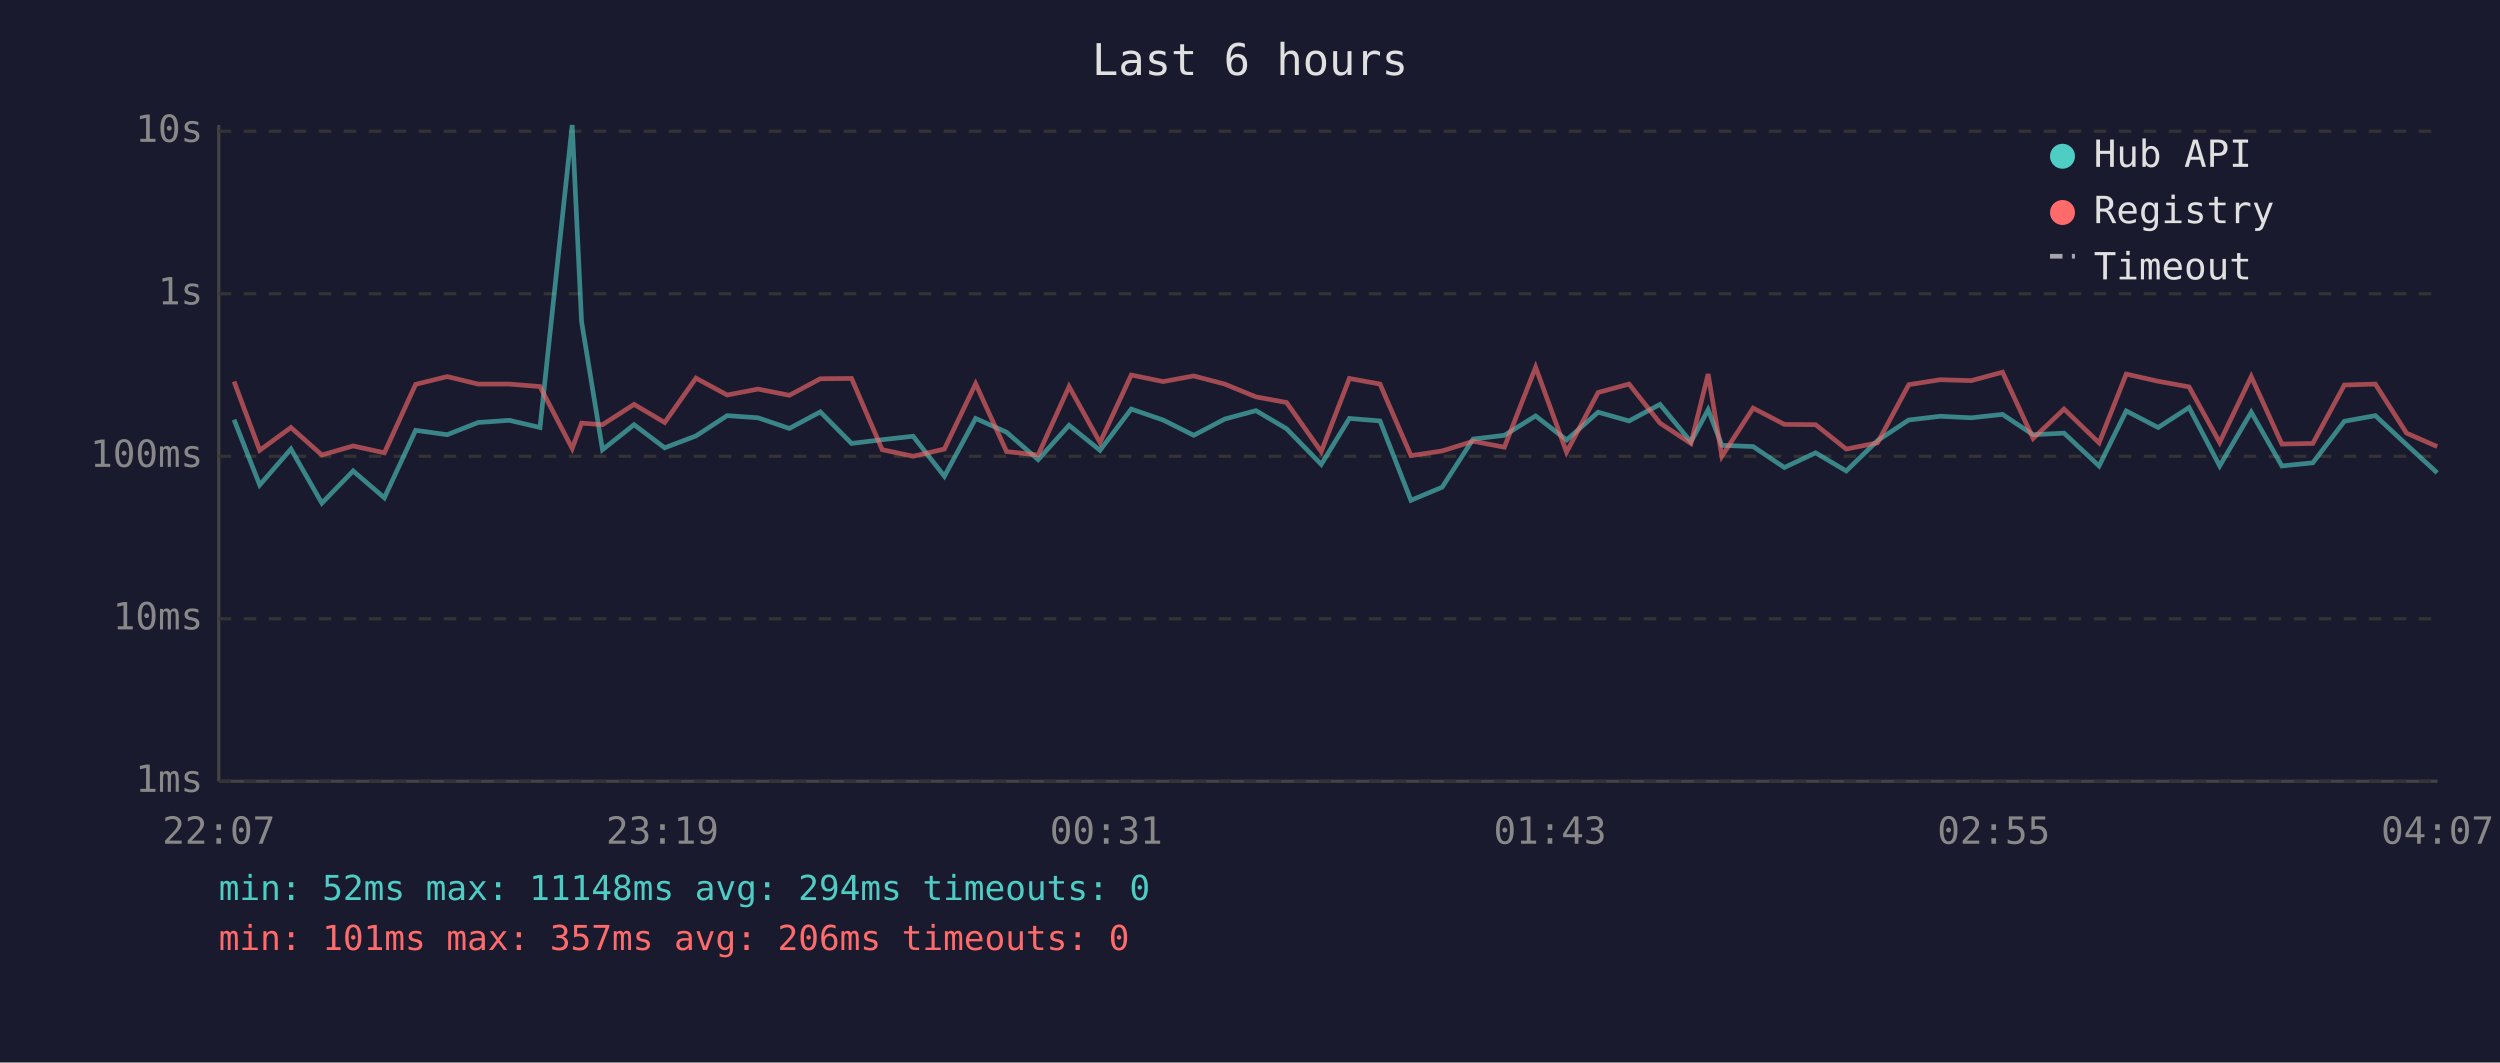
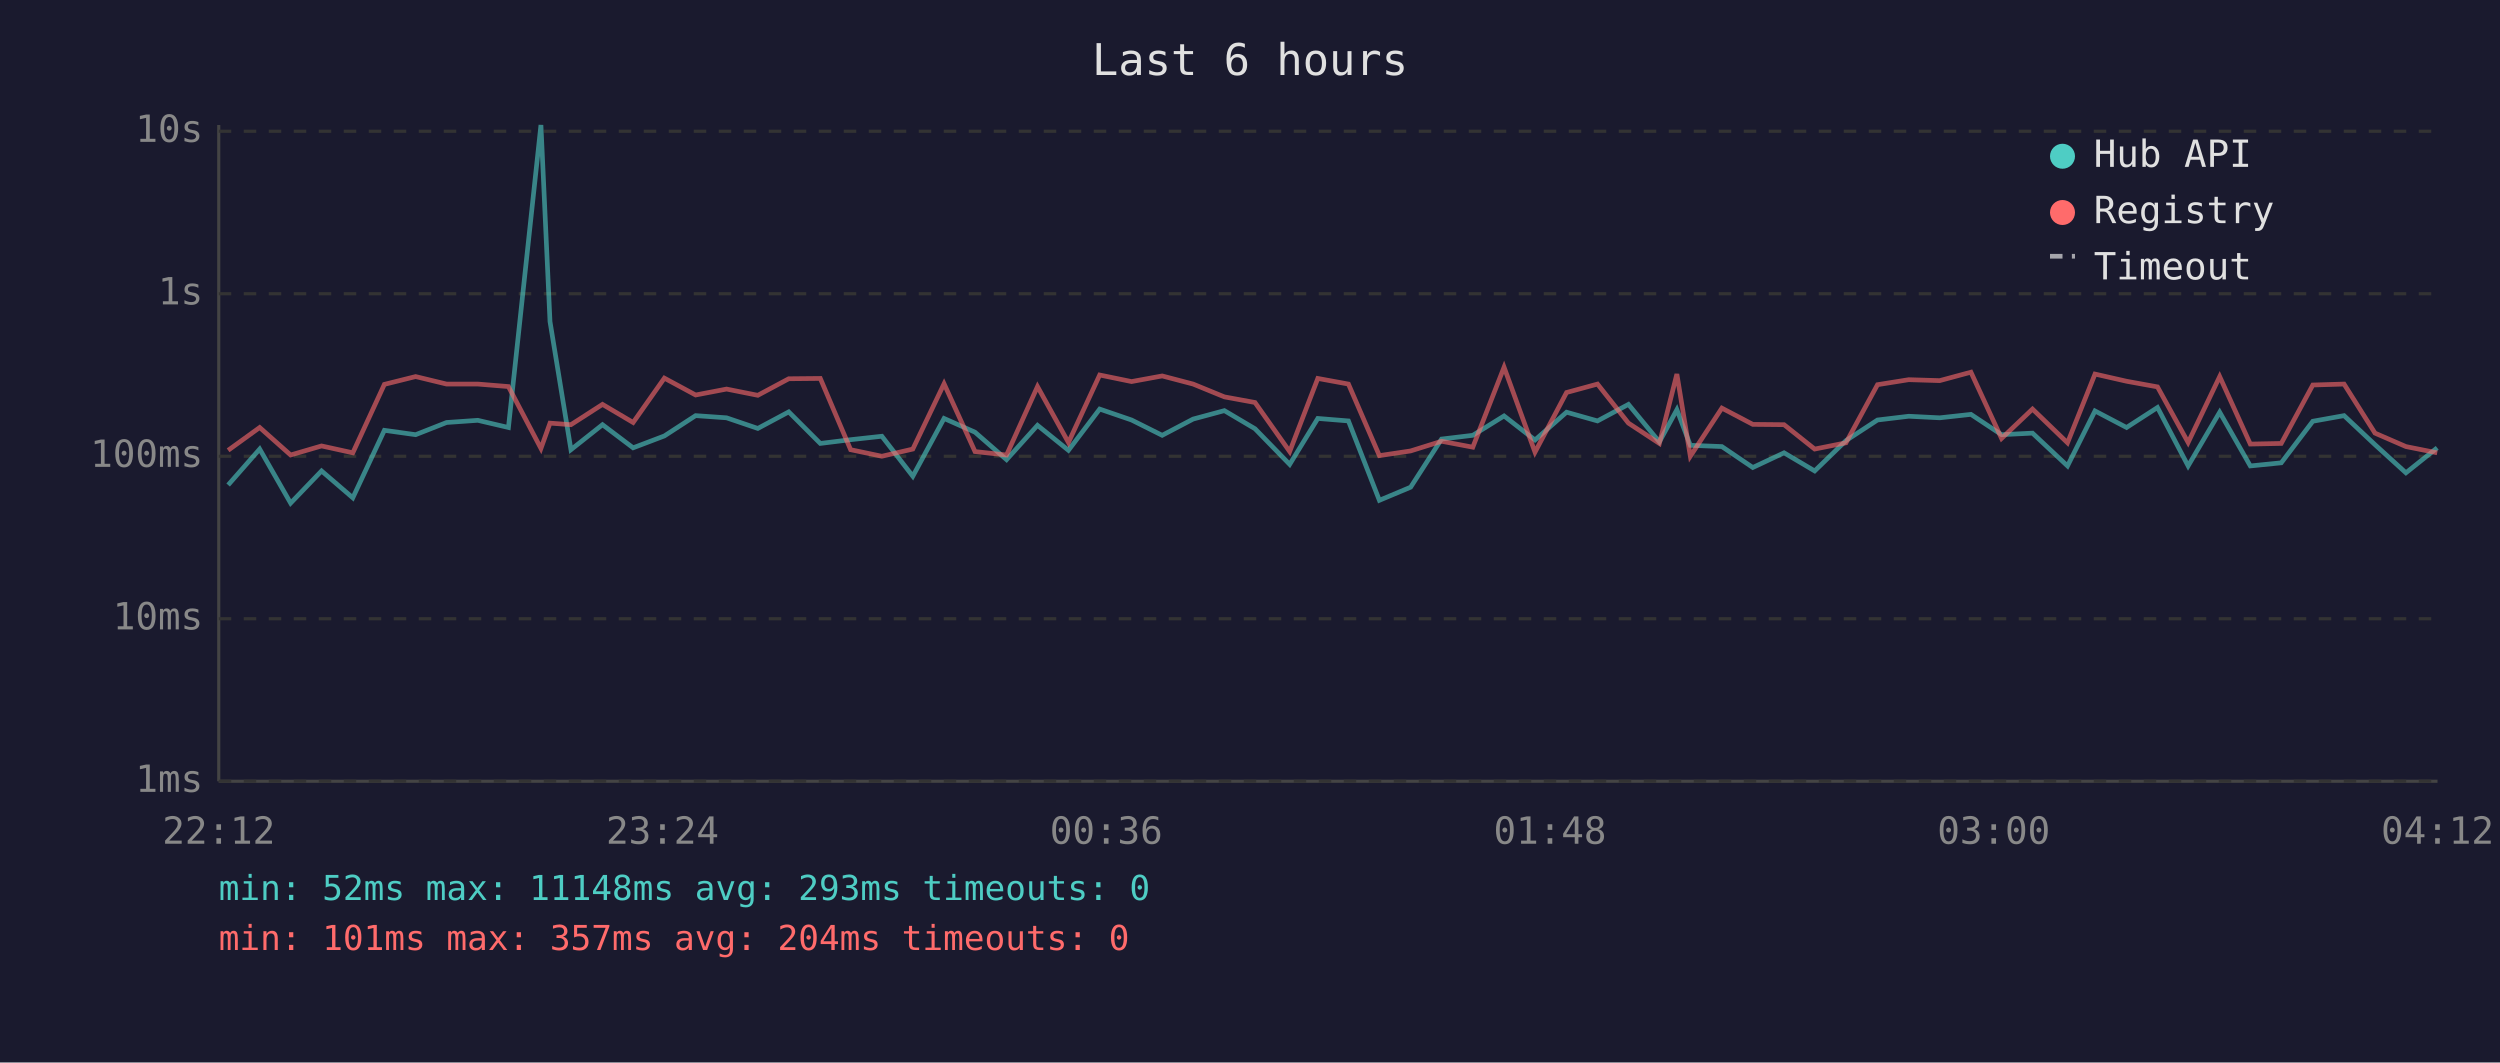
<svg xmlns="http://www.w3.org/2000/svg" viewBox="0 0 800 340" font-family="monospace" font-size="12">
  <rect width="800" height="340" fill="#1a1a2e" />
  <text x="400" y="24" fill="#e0e0e0" font-size="14" text-anchor="middle">Last 6 hours</text>
  <line x1="70" y1="40" x2="70" y2="250" stroke="#444" stroke-width="1" />
  <line x1="70" y1="250" x2="780" y2="250" stroke="#444" stroke-width="1" />
  <line x1="70" y1="250" x2="780" y2="250" stroke="#333" stroke-width="1" stroke-dasharray="4" />
  <text x="65" y="250" fill="#888" text-anchor="end" dominant-baseline="middle">1ms</text>
  <line x1="70" y1="198" x2="780" y2="198" stroke="#333" stroke-width="1" stroke-dasharray="4" />
  <text x="65" y="198" fill="#888" text-anchor="end" dominant-baseline="middle">10ms</text>
  <line x1="70" y1="146" x2="780" y2="146" stroke="#333" stroke-width="1" stroke-dasharray="4" />
  <text x="65" y="146" fill="#888" text-anchor="end" dominant-baseline="middle">100ms</text>
  <line x1="70" y1="94" x2="780" y2="94" stroke="#333" stroke-width="1" stroke-dasharray="4" />
  <text x="65" y="94" fill="#888" text-anchor="end" dominant-baseline="middle">1s</text>
  <line x1="70" y1="42" x2="780" y2="42" stroke="#333" stroke-width="1" stroke-dasharray="4" />
  <text x="65" y="42" fill="#888" text-anchor="end" dominant-baseline="middle">10s</text>
-   <text x="70" y="270" fill="#888" text-anchor="middle">22:07</text>
-   <text x="212" y="270" fill="#888" text-anchor="middle">23:19</text>
-   <text x="354" y="270" fill="#888" text-anchor="middle">00:31</text>
-   <text x="496" y="270" fill="#888" text-anchor="middle">01:43</text>
-   <text x="638" y="270" fill="#888" text-anchor="middle">02:55</text>
-   <text x="780" y="270" fill="#888" text-anchor="middle">04:07</text>
-   <polyline points="74.9,134.3 83.1,155.2 93.1,143.7 103.0,161.0 113.0,150.7 123.0,159.3 133.0,137.7 143.1,139.1 153.0,135.2 163.0,134.5 172.8,136.8 183.1,40.0 186.1,102.9 192.8,143.9 202.9,135.9 212.7,143.3 222.7,139.5 232.7,133.0 242.6,133.7 252.6,137.1 262.5,131.8 272.5,141.9 282.3,140.7 292.2,139.6 302.2,152.4 312.2,133.9 322.1,138.3 332.2,147.1 342.1,136.1 352.0,144.1 362.0,130.9 372.2,134.4 382.0,139.3 391.9,134.1 401.9,131.4 411.7,137.2 422.8,148.6 431.8,133.9 441.6,134.7 451.5,160.1 461.5,155.9 471.4,140.5 481.4,139.3 491.4,133.1 501.3,140.8 511.4,131.9 521.3,134.7 531.2,129.4 541.1,141.4 546.6,131.1 551.0,142.5 561.0,142.9 571.0,149.6 581.0,144.9 590.8,150.7 600.8,141.0 610.8,134.4 620.9,133.2 630.8,133.7 640.8,132.6 650.6,139.1 660.5,138.6 671.7,149.1 680.4,131.5 690.6,136.8 700.5,130.4 710.3,149.1 720.4,131.9 730.2,149.1 740.1,148.1 750.2,134.8 760.1,133.0 770.1,142.3 779.9,151.3" fill="none" stroke="#4ecdc4" stroke-width="1.5" opacity="0.6" />
-   <polyline points="74.9,122.1 83.1,144.1 93.1,136.8 103.0,145.6 113.0,142.7 123.0,144.9 133.0,123.0 143.1,120.5 153.0,122.9 163.0,122.9 172.8,123.7 183.1,143.5 186.1,135.4 192.8,135.9 202.9,129.4 212.7,135.2 222.7,121.0 232.7,126.4 242.6,124.5 252.6,126.5 262.5,121.2 272.5,121.1 282.3,143.9 292.2,146.0 302.2,143.7 312.2,122.8 322.1,144.5 332.2,145.6 342.1,123.7 352.0,141.6 362.0,120.0 372.2,122.1 382.0,120.3 391.9,122.9 401.9,127.0 411.7,128.8 422.8,144.5 431.8,121.1 441.6,122.9 451.5,145.8 461.5,144.3 471.4,141.2 481.4,143.1 491.4,117.5 501.3,144.7 511.4,125.6 521.3,122.9 531.2,135.4 541.1,141.9 546.6,119.7 551.0,146.0 561.0,130.6 571.0,135.8 581.0,135.9 590.8,143.7 600.8,141.7 610.8,123.1 620.9,121.5 630.8,121.8 640.8,119.1 650.6,140.3 660.5,130.9 671.7,141.7 680.4,119.7 690.6,122.0 700.5,123.8 710.3,141.6 720.4,120.5 730.2,142.1 740.1,141.9 750.2,123.2 760.1,122.9 770.1,138.6 779.9,142.9" fill="none" stroke="#ff6b6b" stroke-width="1.5" opacity="0.6" />
+   <text x="70" y="270" fill="#888" text-anchor="middle">22:12</text>
+   <text x="212" y="270" fill="#888" text-anchor="middle">23:24</text>
+   <text x="354" y="270" fill="#888" text-anchor="middle">00:36</text>
+   <text x="496" y="270" fill="#888" text-anchor="middle">01:48</text>
+   <text x="638" y="270" fill="#888" text-anchor="middle">03:00</text>
+   <text x="780" y="270" fill="#888" text-anchor="middle">04:12</text>
+   <polyline points="73.0,155.2 83.1,143.7 93.0,161.0 102.9,150.7 112.9,159.3 123.0,137.7 133.0,139.1 142.9,135.2 152.9,134.5 162.7,136.8 173.1,40.0 176.0,102.9 182.7,143.9 192.8,135.9 202.6,143.3 212.6,139.5 222.6,133.0 232.5,133.7 242.5,137.1 252.4,131.8 262.5,141.9 272.2,140.7 282.2,139.6 292.1,152.4 302.1,133.9 312.0,138.3 322.1,147.1 332.0,136.1 341.9,144.1 351.9,130.9 362.1,134.4 371.9,139.3 381.8,134.1 391.8,131.4 401.6,137.2 412.7,148.6 421.7,133.9 431.5,134.7 441.4,160.1 451.4,155.9 461.3,140.5 471.3,139.3 481.3,133.1 491.2,140.8 501.3,131.9 511.2,134.7 521.1,129.4 531.0,141.4 536.6,131.1 540.9,142.5 551.0,142.9 560.9,149.6 570.9,144.9 580.7,150.7 590.7,141.0 600.8,134.4 610.8,133.2 620.7,133.7 630.7,132.6 640.5,139.1 650.4,138.6 661.6,149.1 670.4,131.5 680.5,136.8 690.4,130.4 700.2,149.1 710.3,131.9 720.1,149.1 730.0,148.1 740.1,134.8 750.1,133.0 760.0,142.3 769.9,151.3 779.9,143.3" fill="none" stroke="#4ecdc4" stroke-width="1.5" opacity="0.6" />
+   <polyline points="73.0,144.1 83.1,136.8 93.0,145.6 102.9,142.7 112.9,144.9 123.0,123.0 133.0,120.5 142.9,122.9 152.9,122.9 162.7,123.7 173.1,143.5 176.0,135.4 182.7,135.9 192.8,129.4 202.6,135.2 212.6,121.0 222.6,126.4 232.5,124.5 242.5,126.5 252.4,121.2 262.5,121.1 272.2,143.9 282.2,146.0 292.1,143.7 302.1,122.8 312.0,144.5 322.1,145.6 332.0,123.7 341.9,141.6 351.9,120.0 362.1,122.1 371.9,120.3 381.8,122.9 391.8,127.0 401.6,128.8 412.7,144.5 421.7,121.1 431.5,122.9 441.4,145.8 451.4,144.3 461.3,141.2 471.3,143.1 481.3,117.5 491.2,144.7 501.3,125.6 511.2,122.9 521.1,135.4 531.0,141.9 536.6,119.7 540.9,146.0 551.0,130.6 560.9,135.8 570.9,135.9 580.7,143.7 590.7,141.7 600.8,123.1 610.8,121.5 620.7,121.8 630.7,119.1 640.5,140.3 650.4,130.9 661.6,141.7 670.4,119.7 680.5,122.0 690.4,123.8 700.2,141.6 710.3,120.5 720.1,142.1 730.0,141.9 740.1,123.2 750.1,122.9 760.0,138.6 769.9,142.9 779.9,144.9" fill="none" stroke="#ff6b6b" stroke-width="1.5" opacity="0.6" />
  <circle cx="660" cy="50" r="4" fill="#4ecdc4" />
  <text x="670" y="50" fill="#e0e0e0" dominant-baseline="middle">Hub API</text>
  <circle cx="660" cy="68" r="4" fill="#ff6b6b" />
  <text x="670" y="68" fill="#e0e0e0" dominant-baseline="middle">Registry</text>
  <line x1="656" y1="82" x2="664" y2="82" stroke="#e0e0e0" stroke-width="1.5" stroke-dasharray="4,3" opacity="0.7" />
  <text x="670" y="86" fill="#e0e0e0" dominant-baseline="middle">Timeout</text>
-   <text x="70" y="288" fill="#4ecdc4" font-size="11">min: 52ms  max: 11148ms  avg: 294ms  timeouts: 0</text>
-   <text x="70" y="304" fill="#ff6b6b" font-size="11">min: 101ms  max: 357ms  avg: 206ms  timeouts: 0</text>
+   <text x="70" y="288" fill="#4ecdc4" font-size="11">min: 52ms  max: 11148ms  avg: 293ms  timeouts: 0</text>
+   <text x="70" y="304" fill="#ff6b6b" font-size="11">min: 101ms  max: 357ms  avg: 204ms  timeouts: 0</text>
</svg>
